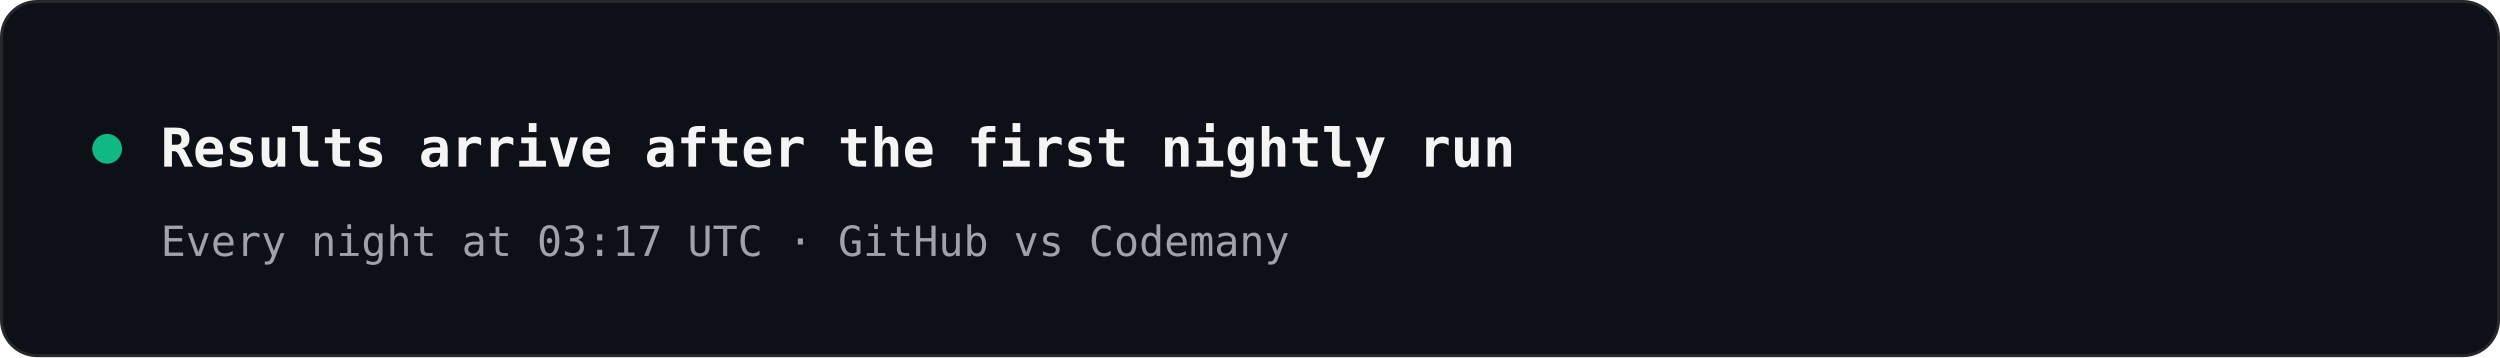
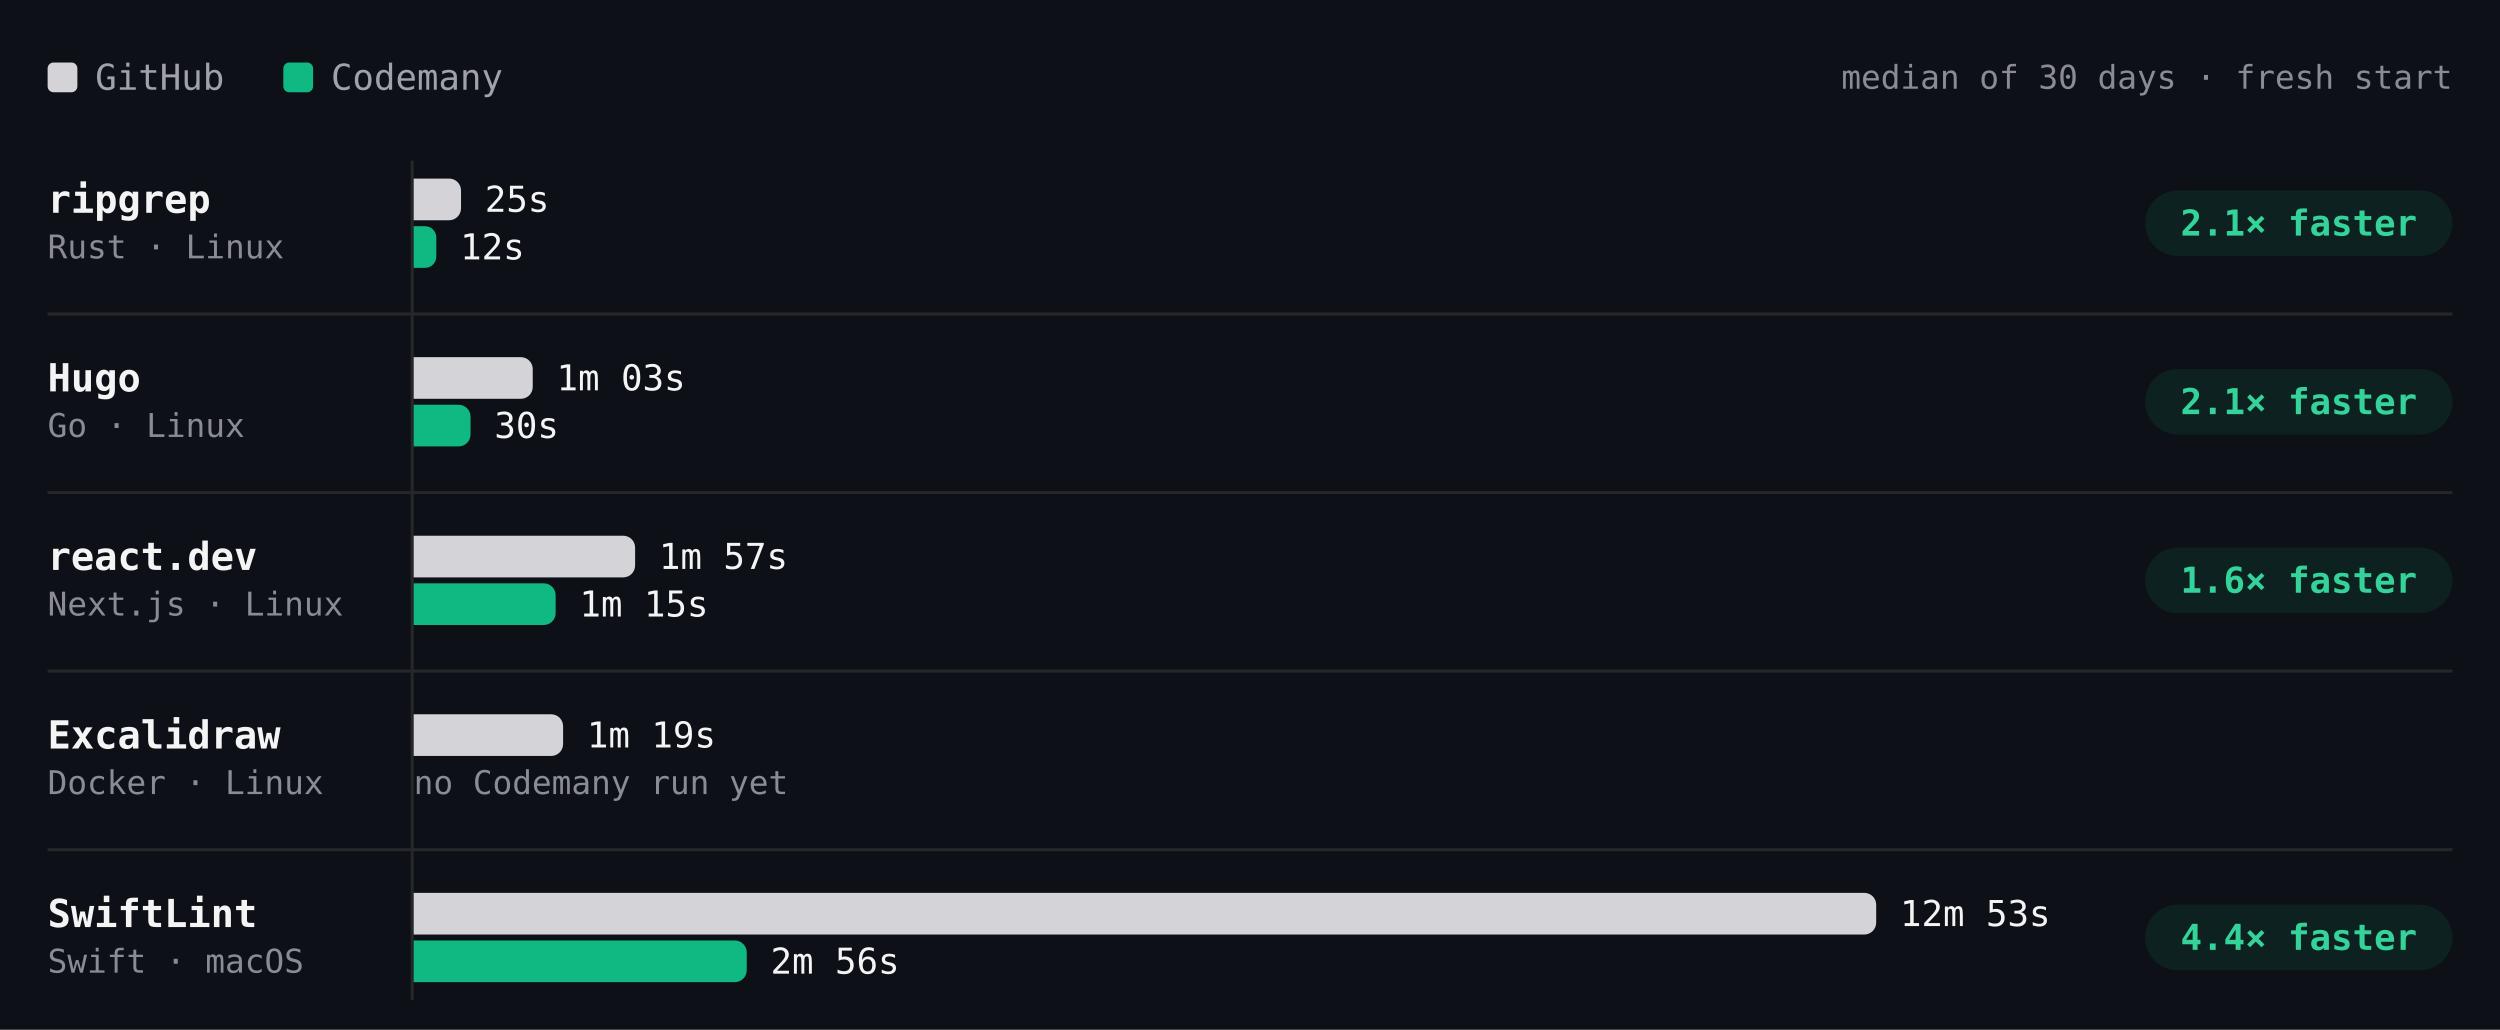
- <svg xmlns="http://www.w3.org/2000/svg" width="840" height="120" viewBox="0 0 840 120" role="img" aria-label="Results arrive after the first nightly run" font-family="'JetBrains Mono', ui-monospace, SFMono-Regular, Menlo, monospace">
-   <rect x="0.5" y="0.5" width="839" height="119" rx="12" fill="#0d1117" stroke="#27272a" />
-   <circle cx="36" cy="50" r="5" fill="#10b981" />
-   <text x="54" y="56" font-size="18" font-weight="600" fill="#f4f4f5">Results arrive after the first nightly run</text>
-   <text x="54" y="86" font-size="14" fill="#a1a1aa">Every night at 03:17 UTC · GitHub vs Codemany</text>
+ <svg xmlns="http://www.w3.org/2000/svg" viewBox="0 0 840 346" width="840" height="346" role="img" aria-label="Build time per project, median of 30 days · fresh start. ripgrep: GitHub 25s, Codemany 12s, 2.1× faster; Hugo: GitHub 1m 03s, Codemany 30s, 2.1× faster; react.dev: GitHub 1m 57s, Codemany 1m 15s, 1.6× faster; Excalidraw: GitHub 1m 19s, Codemany —, —; SwiftLint: GitHub 12m 53s, Codemany 2m 56s, 4.4× faster." font-family="'JetBrains Mono', ui-monospace, SFMono-Regular, Menlo, monospace" style="max-width:100%;height:auto;font-variant-numeric:tabular-nums">
+   <rect width="840" height="346" fill="#0d1117" />
+   <rect x="16" y="21" width="10" height="10" rx="2" fill="#d4d4d8" />
+   <text x="32" y="26" font-size="12" fill="#a1a1aa" dominant-baseline="central">GitHub</text>
+   <rect x="95.2" y="21" width="10" height="10" rx="2" fill="#10b981" />
+   <text x="111.2" y="26" font-size="12" fill="#a1a1aa" dominant-baseline="central">Codemany</text>
+   <text x="824" y="26" font-size="11" fill="#8b8b94" text-anchor="end" dominant-baseline="central">median of 30 days · fresh start</text>
+   <path d="M138.5 54L138.5 336" stroke="#27272a" stroke-width="1" fill="none" />
+   <text x="16" y="67" font-size="13" fill="#f4f4f5" font-weight="600" dominant-baseline="central">ripgrep</text>
+   <text x="16" y="83" font-size="11" fill="#8b8b94" dominant-baseline="central">Rust · Linux</text>
+   <g class="bench-mark" data-tip="ripgrep · GitHub · 25s · median of 1 run" data-href="https://github.com/codemanyhq/bench/actions/runs/41147860813/job/124377144233" style="cursor:pointer">
+     <rect x="139" y="59" width="549.8" height="16" fill="#0d1117" fill-opacity="0" />
+     <path d="M139 60h11.9a4 4 0 0 1 4 4v6a4 4 0 0 1 -4 4h-11.9z" fill="#d4d4d8" />
+     <text x="162.9" y="67" font-size="12" fill="#f4f4f5" dominant-baseline="central">25s</text>
+   </g>
+   <g class="bench-mark" data-tip="ripgrep · Codemany · 12s · median of 1 run" data-href="https://github.com/codemanyhq/bench/actions/runs/41147860813/job/124377144143" style="cursor:pointer">
+     <rect x="139" y="75" width="549.8" height="16" fill="#0d1117" fill-opacity="0" />
+     <path d="M139 76h3.8a3.8 3.8 0 0 1 3.8 3.8v6.4a3.8 3.8 0 0 1 -3.8 3.8h-3.8z" fill="#10b981" />
+     <text x="154.6" y="83" font-size="12" fill="#f4f4f5" dominant-baseline="central">12s</text>
+   </g>
+   <rect x="720.8" y="64" width="103.2" height="22" rx="11" fill="rgba(16,185,129,0.10)" />
+   <text x="772.4" y="75" font-size="12" fill="#34d399" font-weight="600" text-anchor="middle" dominant-baseline="central">2.1× faster</text>
+   <text x="16" y="127" font-size="13" fill="#f4f4f5" font-weight="600" dominant-baseline="central">Hugo</text>
+   <text x="16" y="143" font-size="11" fill="#8b8b94" dominant-baseline="central">Go · Linux</text>
+   <g class="bench-mark" data-tip="Hugo · GitHub · 1m 03s · median of 1 run" data-href="https://github.com/codemanyhq/bench/actions/runs/41147860813/job/124377144376" style="cursor:pointer">
+     <rect x="139" y="119" width="549.8" height="16" fill="#0d1117" fill-opacity="0" />
+     <path d="M139 120h36a4 4 0 0 1 4 4v6a4 4 0 0 1 -4 4h-36z" fill="#d4d4d8" />
+     <text x="187" y="127" font-size="12" fill="#f4f4f5" dominant-baseline="central">1m 03s</text>
+   </g>
+   <g class="bench-mark" data-tip="Hugo · Codemany · 30s · median of 1 run" data-href="https://github.com/codemanyhq/bench/actions/runs/41147860813/job/124377144243" style="cursor:pointer">
+     <rect x="139" y="135" width="549.8" height="16" fill="#0d1117" fill-opacity="0" />
+     <path d="M139 136h15.1a4 4 0 0 1 4 4v6a4 4 0 0 1 -4 4h-15.1z" fill="#10b981" />
+     <text x="166.1" y="143" font-size="12" fill="#f4f4f5" dominant-baseline="central">30s</text>
+   </g>
+   <rect x="720.8" y="124" width="103.2" height="22" rx="11" fill="rgba(16,185,129,0.10)" />
+   <text x="772.4" y="135" font-size="12" fill="#34d399" font-weight="600" text-anchor="middle" dominant-baseline="central">2.1× faster</text>
+   <path d="M16 105.5L824 105.5" stroke="#27272a" stroke-width="1" fill="none" />
+   <text x="16" y="187" font-size="13" fill="#f4f4f5" font-weight="600" dominant-baseline="central">react.dev</text>
+   <text x="16" y="203" font-size="11" fill="#8b8b94" dominant-baseline="central">Next.js · Linux</text>
+   <g class="bench-mark" data-tip="react.dev · GitHub · 1m 57s · median of 1 run" data-href="https://github.com/codemanyhq/bench/actions/runs/41147860813/job/124377144258" style="cursor:pointer">
+     <rect x="139" y="179" width="549.8" height="16" fill="#0d1117" fill-opacity="0" />
+     <path d="M139 180h70.4a4 4 0 0 1 4 4v6a4 4 0 0 1 -4 4h-70.4z" fill="#d4d4d8" />
+     <text x="221.4" y="187" font-size="12" fill="#f4f4f5" dominant-baseline="central">1m 57s</text>
+   </g>
+   <g class="bench-mark" data-tip="react.dev · Codemany · 1m 15s · median of 1 run" data-href="https://github.com/codemanyhq/bench/actions/runs/41147860813/job/124377144116" style="cursor:pointer">
+     <rect x="139" y="195" width="549.8" height="16" fill="#0d1117" fill-opacity="0" />
+     <path d="M139 196h43.7a4 4 0 0 1 4 4v6a4 4 0 0 1 -4 4h-43.7z" fill="#10b981" />
+     <text x="194.7" y="203" font-size="12" fill="#f4f4f5" dominant-baseline="central">1m 15s</text>
+   </g>
+   <rect x="720.8" y="184" width="103.2" height="22" rx="11" fill="rgba(16,185,129,0.10)" />
+   <text x="772.4" y="195" font-size="12" fill="#34d399" font-weight="600" text-anchor="middle" dominant-baseline="central">1.6× faster</text>
+   <path d="M16 165.5L824 165.5" stroke="#27272a" stroke-width="1" fill="none" />
+   <text x="16" y="247" font-size="13" fill="#f4f4f5" font-weight="600" dominant-baseline="central">Excalidraw</text>
+   <text x="16" y="263" font-size="11" fill="#8b8b94" dominant-baseline="central">Docker · Linux</text>
+   <g class="bench-mark" data-tip="Excalidraw · GitHub · 1m 19s · median of 1 run" data-href="https://github.com/codemanyhq/bench/actions/runs/41147860813/job/124377144334" style="cursor:pointer">
+     <rect x="139" y="239" width="549.8" height="16" fill="#0d1117" fill-opacity="0" />
+     <path d="M139 240h46.2a4 4 0 0 1 4 4v6a4 4 0 0 1 -4 4h-46.2z" fill="#d4d4d8" />
+     <text x="197.2" y="247" font-size="12" fill="#f4f4f5" dominant-baseline="central">1m 19s</text>
+   </g>
+   <text x="139" y="263" font-size="11" fill="#8b8b94" dominant-baseline="central">no Codemany run yet</text>
+   <path d="M16 225.5L824 225.5" stroke="#27272a" stroke-width="1" fill="none" />
+   <text x="16" y="307" font-size="13" fill="#f4f4f5" font-weight="600" dominant-baseline="central">SwiftLint</text>
+   <text x="16" y="323" font-size="11" fill="#8b8b94" dominant-baseline="central">Swift · macOS</text>
+   <g class="bench-mark" data-tip="SwiftLint · GitHub · 12m 53s · median of 1 run" data-href="https://github.com/codemanyhq/bench/actions/runs/41147860813/job/124377144319" style="cursor:pointer">
+     <rect x="139" y="299" width="549.8" height="16" fill="#0d1117" fill-opacity="0" />
+     <path d="M139 300h487.4a4 4 0 0 1 4 4v6a4 4 0 0 1 -4 4h-487.4z" fill="#d4d4d8" />
+     <text x="638.4" y="307" font-size="12" fill="#f4f4f5" dominant-baseline="central">12m 53s</text>
+   </g>
+   <g class="bench-mark" data-tip="SwiftLint · Codemany · 2m 56s · median of 1 run" data-href="https://github.com/codemanyhq/bench/actions/runs/41147860813/job/124377144121" style="cursor:pointer">
+     <rect x="139" y="315" width="549.8" height="16" fill="#0d1117" fill-opacity="0" />
+     <path d="M139 316h107.9a4 4 0 0 1 4 4v6a4 4 0 0 1 -4 4h-107.9z" fill="#10b981" />
+     <text x="258.9" y="323" font-size="12" fill="#f4f4f5" dominant-baseline="central">2m 56s</text>
+   </g>
+   <rect x="720.8" y="304" width="103.2" height="22" rx="11" fill="rgba(16,185,129,0.10)" />
+   <text x="772.4" y="315" font-size="12" fill="#34d399" font-weight="600" text-anchor="middle" dominant-baseline="central">4.4× faster</text>
+   <path d="M16 285.5L824 285.5" stroke="#27272a" stroke-width="1" fill="none" />
</svg>
